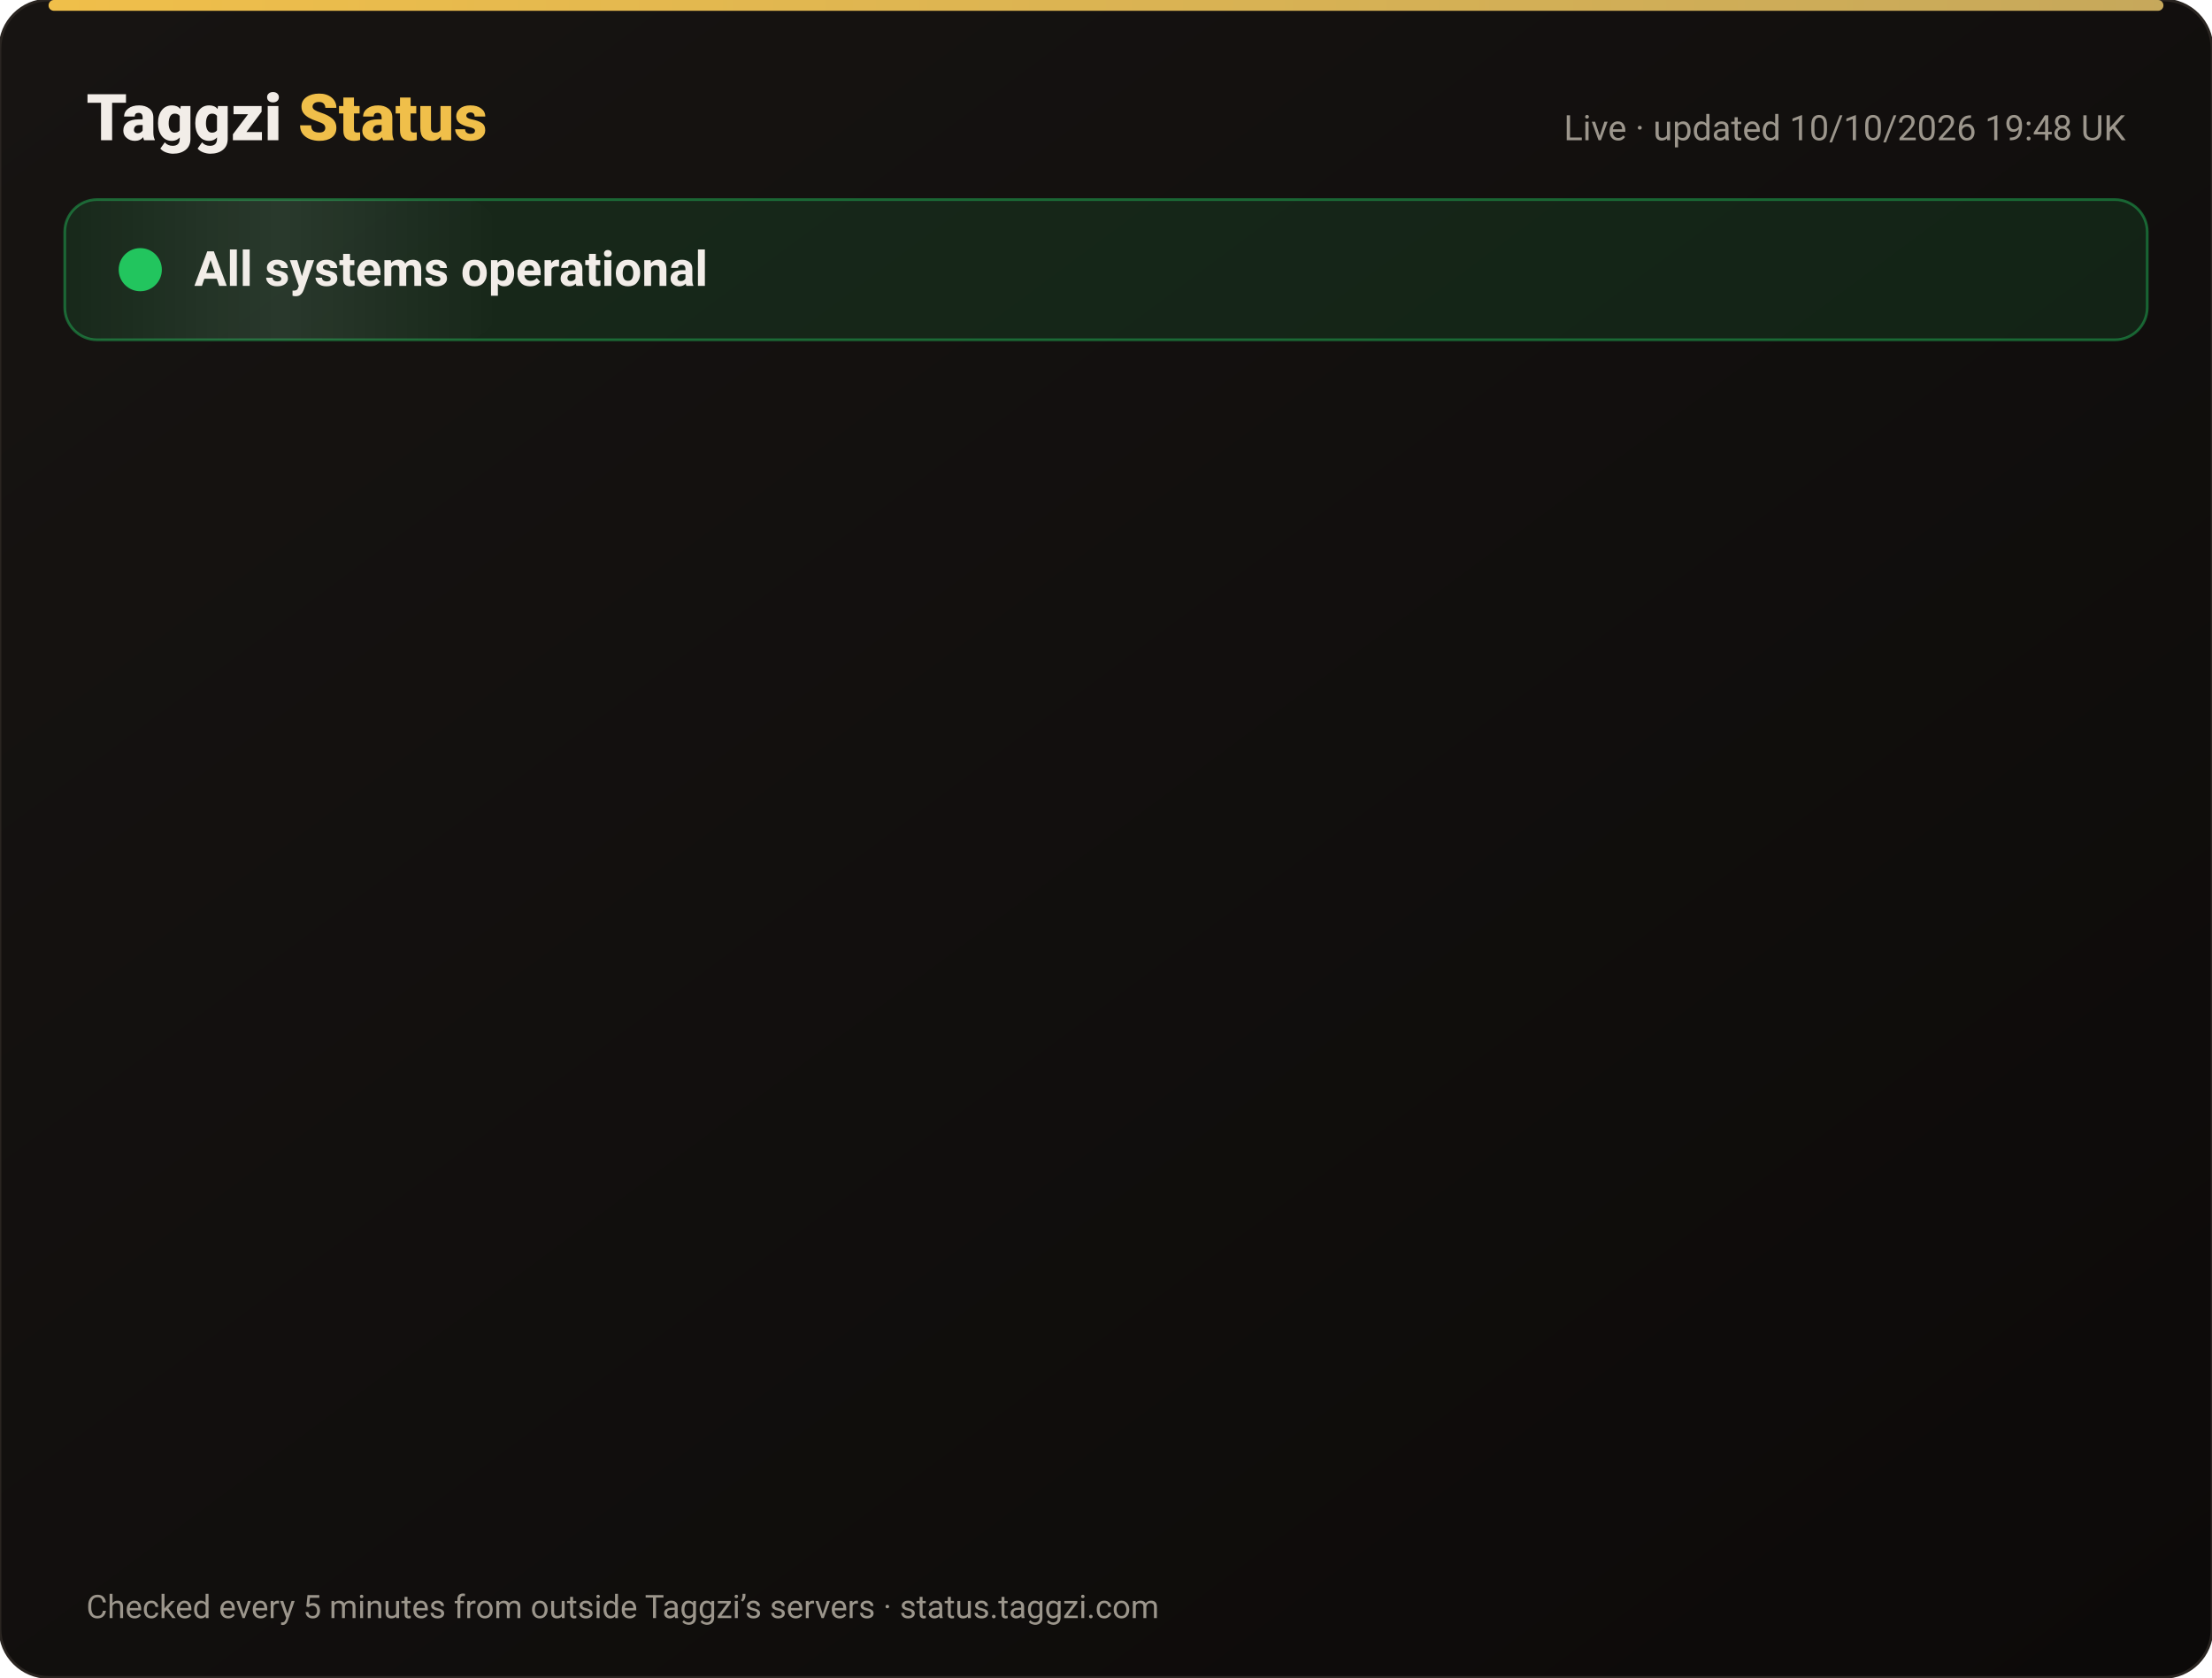
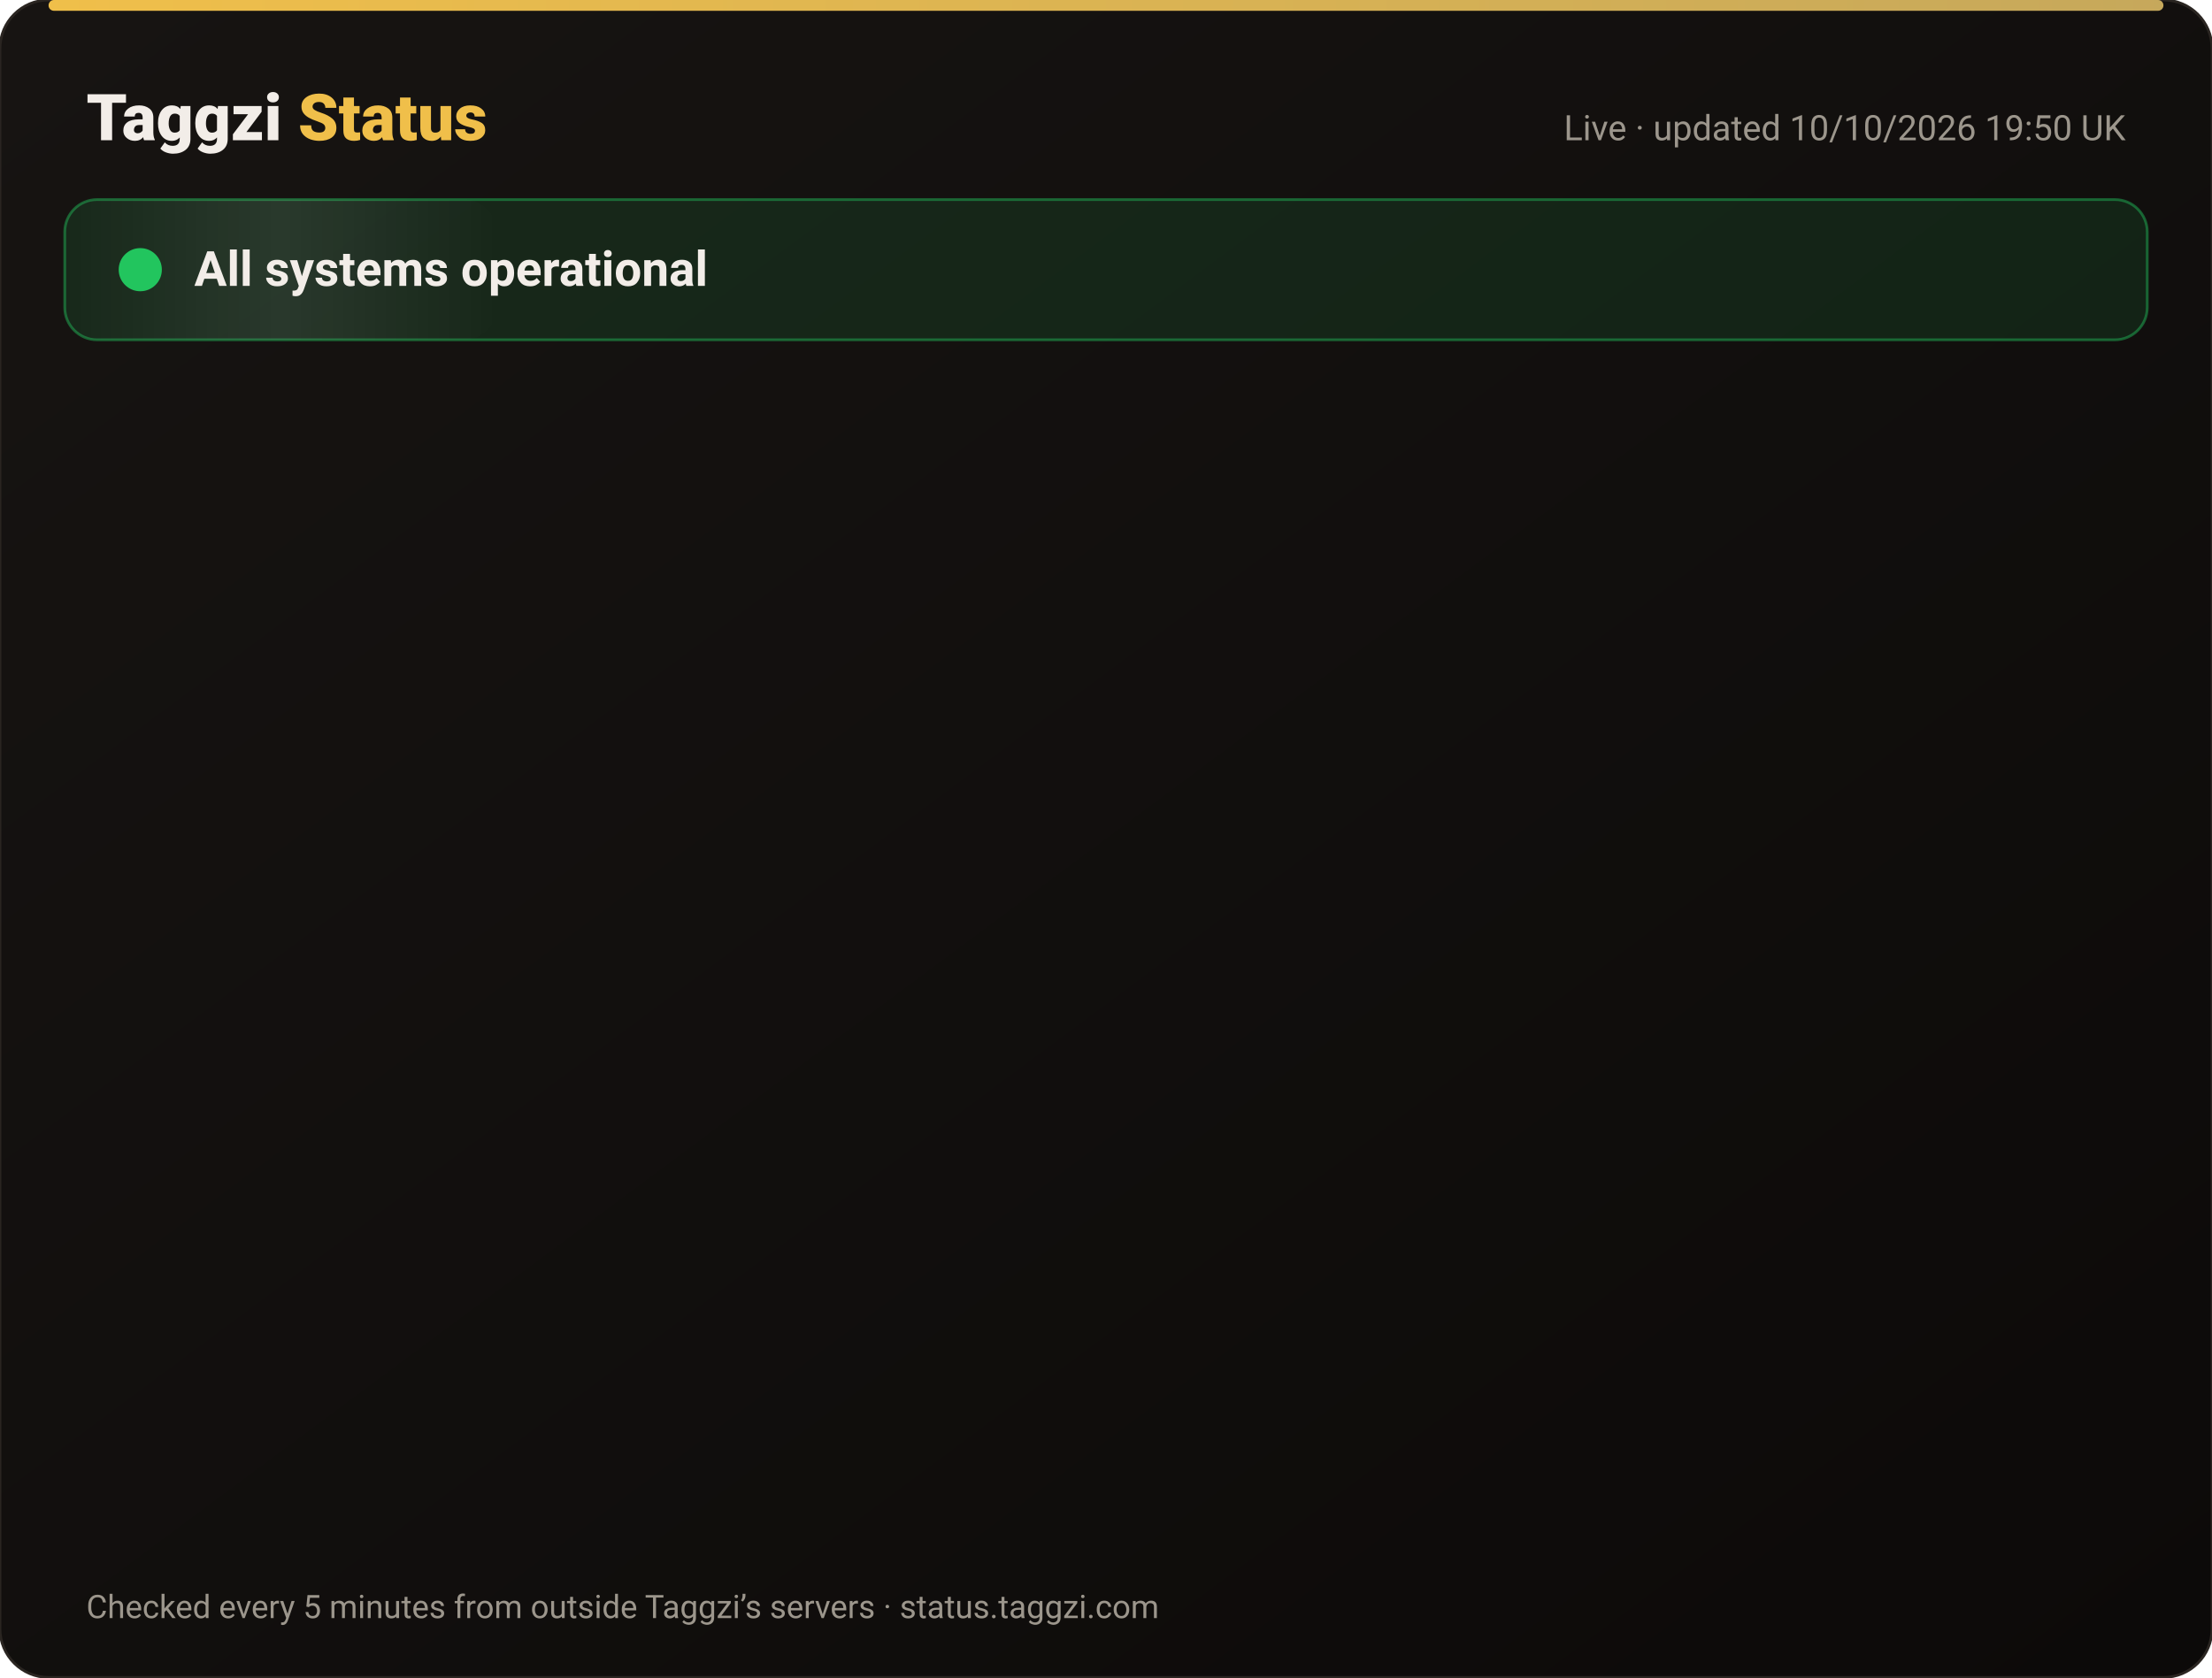
<svg xmlns="http://www.w3.org/2000/svg" width="820" height="622" viewBox="0 0 820 622" font-family="-apple-system,Segoe UI,Roboto,Helvetica,Arial,sans-serif">
  <defs>
    <linearGradient id="bg" x1="0" y1="0" x2="1" y2="1">
      <stop offset="0" stop-color="#171412" />
      <stop offset="1" stop-color="#0C0A09" />
    </linearGradient>
    <linearGradient id="gold" x1="0" x2="1">
      <stop offset="0" stop-color="#F0BF4A" />
      <stop offset="1" stop-color="#c6a85b" />
    </linearGradient>
    <linearGradient id="shine" x1="0" x2="1">
      <stop offset="0" stop-color="#fff" stop-opacity="0" />
      <stop offset=".5" stop-color="#fff" stop-opacity=".08" />
      <stop offset="1" stop-color="#fff" stop-opacity="0" />
    </linearGradient>
  </defs>
  <rect width="820" height="622" rx="18" fill="url(#bg)" stroke="#2a2521" />
  <rect x="18" y="0" width="784" height="4" rx="2" fill="url(#gold)" />
  <text x="32" y="52" font-size="24" font-weight="800" fill="#F2EDE8">Taggzi <tspan fill="#F0BF4A">Status</tspan>
  </text>
-   <text x="788" y="52" font-size="13" fill="#9C968C" text-anchor="end">Live · updated 10/10/2026 19:48 UK</text>
+   <text x="788" y="52" font-size="13" fill="#9C968C" text-anchor="end">Live · updated 10/10/2026 19:50 UK</text>
  <rect x="24" y="74" width="772" height="52" rx="12" fill="#22c55e" fill-opacity=".12" stroke="#22c55e" stroke-opacity=".45" />
  <rect x="24" y="74" width="160" height="52" rx="12" fill="url(#shine)">
    <animate attributeName="x" from="-160" to="820" dur="4s" repeatCount="indefinite" />
  </rect>
  <circle cx="52" cy="100" r="7" fill="#22c55e" />
  <circle cx="52" cy="100" r="7" fill="none" stroke="#22c55e" stroke-width="2">
    <animate attributeName="r" values="7;15;7" dur="2s" repeatCount="indefinite" />
    <animate attributeName="opacity" values=".9;0;.9" dur="2s" repeatCount="indefinite" />
  </circle>
  <text x="72" y="106" font-size="18" font-weight="700" fill="#F2EDE8">All systems operational</text>
  <g opacity="0">
    <animate attributeName="opacity" from="0" to="1" begin="0.00s" dur=".6s" fill="freeze" />
    <line x1="32" y1="188" x2="788" y2="188" stroke="#2a2521" />
    <circle cx="44" cy="166" r="6" fill="#22c55e">
      <animate attributeName="opacity" values="1;.45;1" dur="2.4s" begin="0.00s" repeatCount="indefinite" />
    </circle>
    <text x="62" y="171" font-size="15" font-weight="650" fill="#F2EDE8">Website</text>
    <text x="630" y="171" font-size="13" fill="#9C968C" text-anchor="end">100.00% uptime</text>
    <rect x="648" y="154" width="140" height="24" rx="12" fill="#22c55e" fill-opacity=".14" stroke="#22c55e" stroke-opacity=".5" />
    <text x="718" y="171" font-size="12" font-weight="700" fill="#22c55e" text-anchor="middle">Operational</text>
  </g>
  <g opacity="0">
    <animate attributeName="opacity" from="0" to="1" begin="0.15s" dur=".6s" fill="freeze" />
    <line x1="32" y1="234" x2="788" y2="234" stroke="#2a2521" />
    <circle cx="44" cy="212" r="6" fill="#22c55e">
      <animate attributeName="opacity" values="1;.45;1" dur="2.4s" begin="0.15s" repeatCount="indefinite" />
    </circle>
    <text x="62" y="217" font-size="15" font-weight="650" fill="#F2EDE8">Tag scans</text>
    <text x="630" y="217" font-size="13" fill="#9C968C" text-anchor="end">100.00% uptime</text>
    <rect x="648" y="200" width="140" height="24" rx="12" fill="#22c55e" fill-opacity=".14" stroke="#22c55e" stroke-opacity=".5" />
    <text x="718" y="217" font-size="12" font-weight="700" fill="#22c55e" text-anchor="middle">Operational</text>
  </g>
  <g opacity="0">
    <animate attributeName="opacity" from="0" to="1" begin="0.30s" dur=".6s" fill="freeze" />
    <line x1="32" y1="280" x2="788" y2="280" stroke="#2a2521" />
    <circle cx="44" cy="258" r="6" fill="#22c55e">
      <animate attributeName="opacity" values="1;.45;1" dur="2.4s" begin="0.30s" repeatCount="indefinite" />
    </circle>
    <text x="62" y="263" font-size="15" font-weight="650" fill="#F2EDE8">Manual tag lookup</text>
    <text x="630" y="263" font-size="13" fill="#9C968C" text-anchor="end">100.00% uptime</text>
    <rect x="648" y="246" width="140" height="24" rx="12" fill="#22c55e" fill-opacity=".14" stroke="#22c55e" stroke-opacity=".5" />
    <text x="718" y="263" font-size="12" font-weight="700" fill="#22c55e" text-anchor="middle">Operational</text>
  </g>
  <g opacity="0">
    <animate attributeName="opacity" from="0" to="1" begin="0.45s" dur=".6s" fill="freeze" />
    <line x1="32" y1="326" x2="788" y2="326" stroke="#2a2521" />
    <circle cx="44" cy="304" r="6" fill="#22c55e">
      <animate attributeName="opacity" values="1;.45;1" dur="2.4s" begin="0.45s" repeatCount="indefinite" />
    </circle>
    <text x="62" y="309" font-size="15" font-weight="650" fill="#F2EDE8">App &amp; login</text>
    <text x="630" y="309" font-size="13" fill="#9C968C" text-anchor="end">100.00% uptime</text>
    <rect x="648" y="292" width="140" height="24" rx="12" fill="#22c55e" fill-opacity=".14" stroke="#22c55e" stroke-opacity=".5" />
    <text x="718" y="309" font-size="12" font-weight="700" fill="#22c55e" text-anchor="middle">Operational</text>
  </g>
  <g opacity="0">
    <animate attributeName="opacity" from="0" to="1" begin="0.60s" dur=".6s" fill="freeze" />
    <line x1="32" y1="372" x2="788" y2="372" stroke="#2a2521" />
    <circle cx="44" cy="350" r="6" fill="#22c55e">
      <animate attributeName="opacity" values="1;.45;1" dur="2.4s" begin="0.60s" repeatCount="indefinite" />
    </circle>
    <text x="62" y="355" font-size="15" font-weight="650" fill="#F2EDE8">Community alerts</text>
    <text x="630" y="355" font-size="13" fill="#9C968C" text-anchor="end">100.00% uptime</text>
    <rect x="648" y="338" width="140" height="24" rx="12" fill="#22c55e" fill-opacity=".14" stroke="#22c55e" stroke-opacity=".5" />
    <text x="718" y="355" font-size="12" font-weight="700" fill="#22c55e" text-anchor="middle">Operational</text>
  </g>
  <g opacity="0">
    <animate attributeName="opacity" from="0" to="1" begin="0.75s" dur=".6s" fill="freeze" />
    <line x1="32" y1="418" x2="788" y2="418" stroke="#2a2521" />
    <circle cx="44" cy="396" r="6" fill="#22c55e">
      <animate attributeName="opacity" values="1;.45;1" dur="2.4s" begin="0.75s" repeatCount="indefinite" />
    </circle>
    <text x="62" y="401" font-size="15" font-weight="650" fill="#F2EDE8">Private calling</text>
    <text x="630" y="401" font-size="13" fill="#9C968C" text-anchor="end">100.00% uptime</text>
    <rect x="648" y="384" width="140" height="24" rx="12" fill="#22c55e" fill-opacity=".14" stroke="#22c55e" stroke-opacity=".5" />
    <text x="718" y="401" font-size="12" font-weight="700" fill="#22c55e" text-anchor="middle">Operational</text>
  </g>
  <g opacity="0">
    <animate attributeName="opacity" from="0" to="1" begin="0.90s" dur=".6s" fill="freeze" />
    <line x1="32" y1="464" x2="788" y2="464" stroke="#2a2521" />
    <circle cx="44" cy="442" r="6" fill="#22c55e">
      <animate attributeName="opacity" values="1;.45;1" dur="2.4s" begin="0.90s" repeatCount="indefinite" />
    </circle>
    <text x="62" y="447" font-size="15" font-weight="650" fill="#F2EDE8">Payments</text>
    <text x="630" y="447" font-size="13" fill="#9C968C" text-anchor="end">100.00% uptime</text>
    <rect x="648" y="430" width="140" height="24" rx="12" fill="#22c55e" fill-opacity=".14" stroke="#22c55e" stroke-opacity=".5" />
    <text x="718" y="447" font-size="12" font-weight="700" fill="#22c55e" text-anchor="middle">Operational</text>
  </g>
  <g opacity="0">
    <animate attributeName="opacity" from="0" to="1" begin="1.05s" dur=".6s" fill="freeze" />
    <line x1="32" y1="510" x2="788" y2="510" stroke="#2a2521" />
    <circle cx="44" cy="488" r="6" fill="#22c55e">
      <animate attributeName="opacity" values="1;.45;1" dur="2.4s" begin="1.05s" repeatCount="indefinite" />
    </circle>
    <text x="62" y="493" font-size="15" font-weight="650" fill="#F2EDE8">Email &amp; support</text>
    <text x="630" y="493" font-size="13" fill="#9C968C" text-anchor="end">100.00% uptime</text>
    <rect x="648" y="476" width="140" height="24" rx="12" fill="#22c55e" fill-opacity=".14" stroke="#22c55e" stroke-opacity=".5" />
    <text x="718" y="493" font-size="12" font-weight="700" fill="#22c55e" text-anchor="middle">Operational</text>
  </g>
  <g opacity="0">
    <animate attributeName="opacity" from="0" to="1" begin="1.20s" dur=".6s" fill="freeze" />
    <line x1="32" y1="556" x2="788" y2="556" stroke="#2a2521" />
    <circle cx="44" cy="534" r="6" fill="#22c55e">
      <animate attributeName="opacity" values="1;.45;1" dur="2.4s" begin="1.20s" repeatCount="indefinite" />
    </circle>
    <text x="62" y="539" font-size="15" font-weight="650" fill="#F2EDE8">Secure connection (SSL)</text>
    <text x="630" y="539" font-size="13" fill="#9C968C" text-anchor="end">100.00% uptime</text>
    <rect x="648" y="522" width="140" height="24" rx="12" fill="#22c55e" fill-opacity=".14" stroke="#22c55e" stroke-opacity=".5" />
    <text x="718" y="539" font-size="12" font-weight="700" fill="#22c55e" text-anchor="middle">Operational</text>
  </g>
  <text x="32" y="600" font-size="12" fill="#9C968C">Checked every 5 minutes from outside Taggzi’s servers · status.taggzi.com</text>
</svg>
